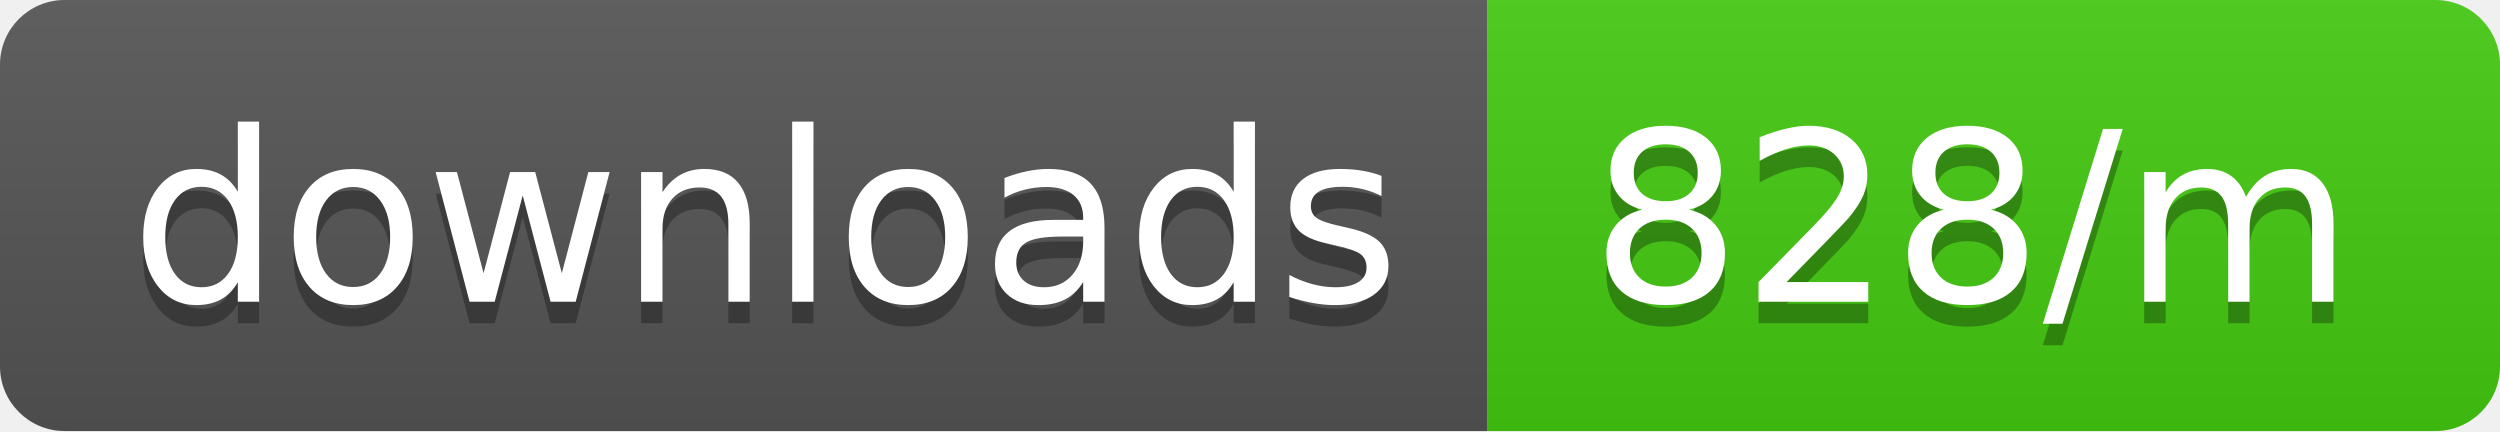
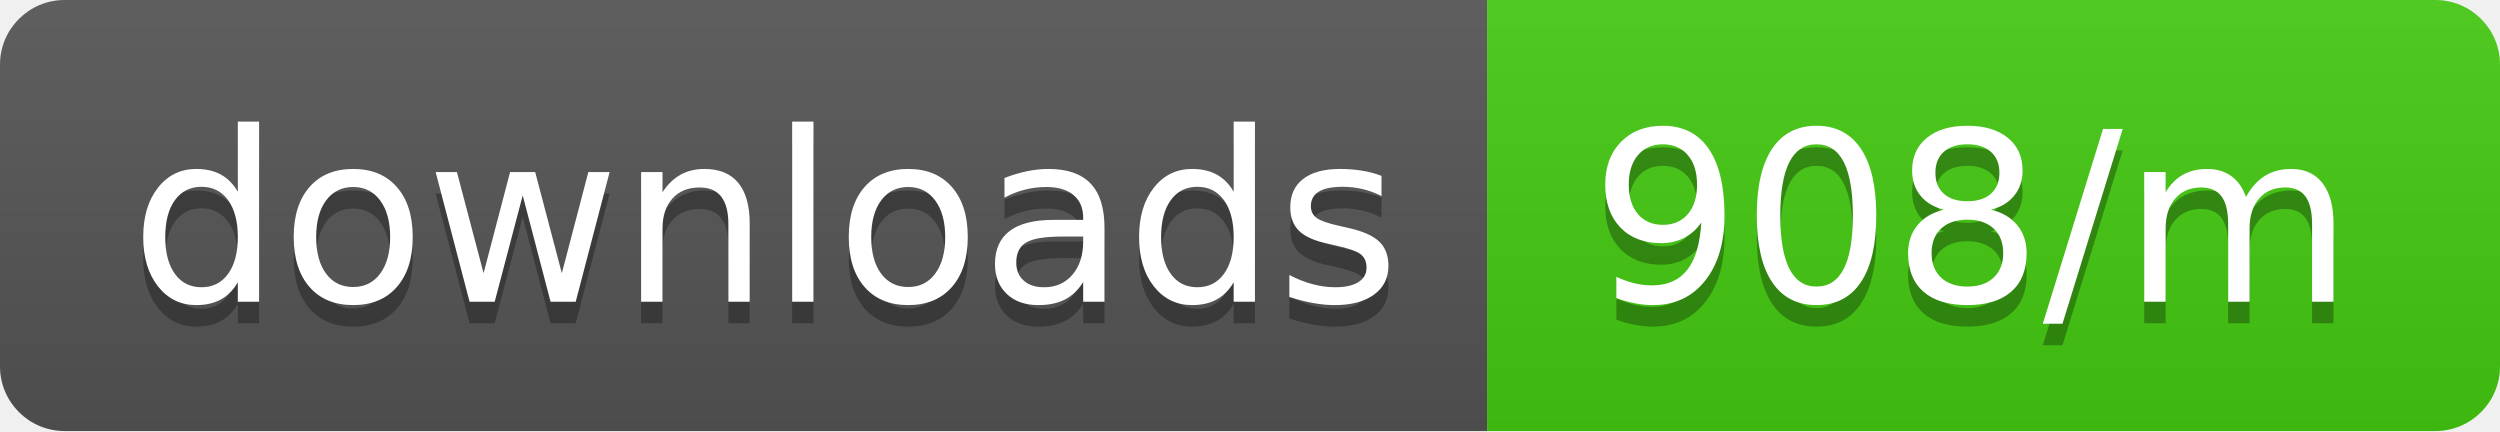
<svg xmlns="http://www.w3.org/2000/svg" width="116" height="20">
  <linearGradient id="b" x2="0" y2="100%">
    <stop offset="0" stop-color="#bbb" stop-opacity=".1" />
    <stop offset="1" stop-opacity=".1" />
  </linearGradient>
  <clipPath id="a">
    <rect width="116" height="20" rx="3" fill="#fff" />
  </clipPath>
  <g clip-path="url(#a)">
    <path fill="#555" d="M0 0h69v20H0z" />
    <path fill="#4c1" d="M69 0h47v20H69z" />
    <path fill="url(#b)" d="M0 0h116v20H0z" />
  </g>
  <g fill="#fff" text-anchor="middle" font-family="DejaVu Sans,Verdana,Geneva,sans-serif" font-size="110">
    <text x="355" y="150" fill="#010101" fill-opacity=".3" transform="scale(.1)" textLength="590">downloads</text>
    <text x="355" y="140" transform="scale(.1)" textLength="590">downloads</text>
-     <text x="915" y="150" fill="#010101" fill-opacity=".3" transform="scale(.1)" textLength="370">828/m</text>
-     <text x="915" y="140" transform="scale(.1)" textLength="370">828/m</text>
+     <text x="915" y="150" fill="#010101" fill-opacity=".3" transform="scale(.1)" textLength="370">908/m</text>
+     <text x="915" y="140" transform="scale(.1)" textLength="370">908/m</text>
  </g>
</svg>
